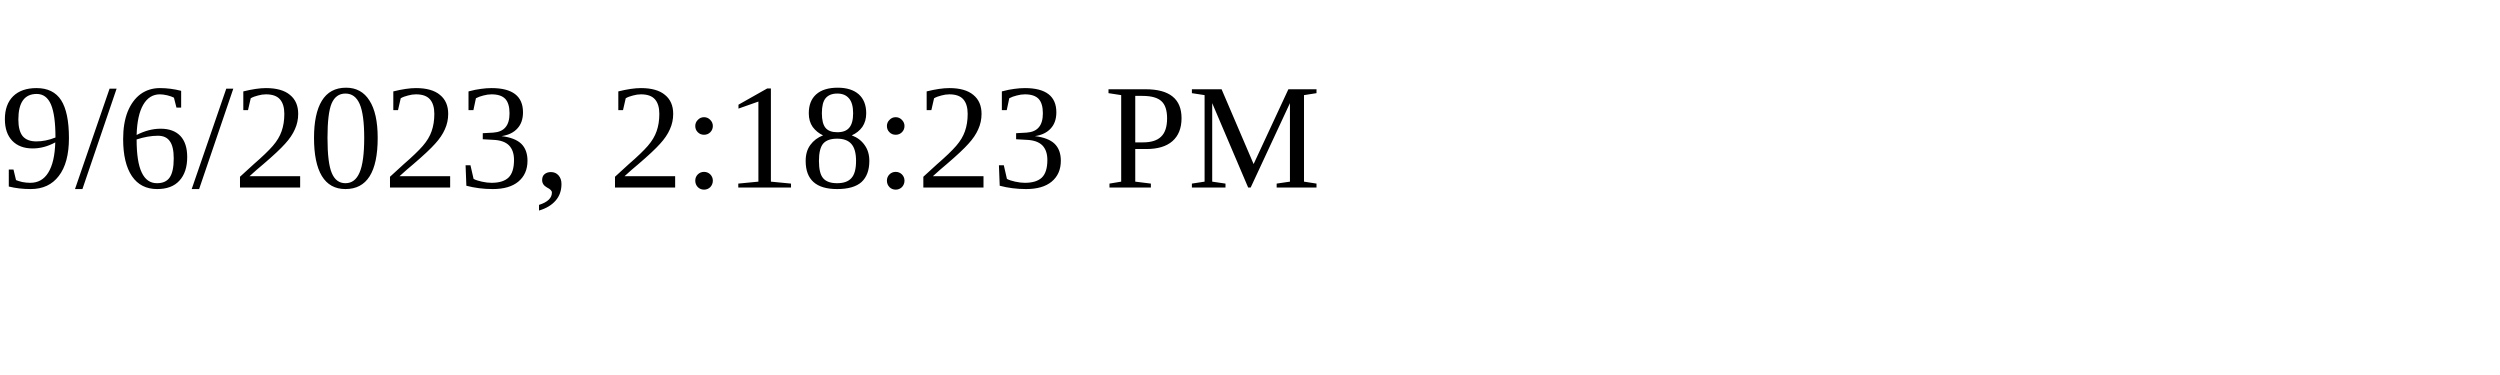
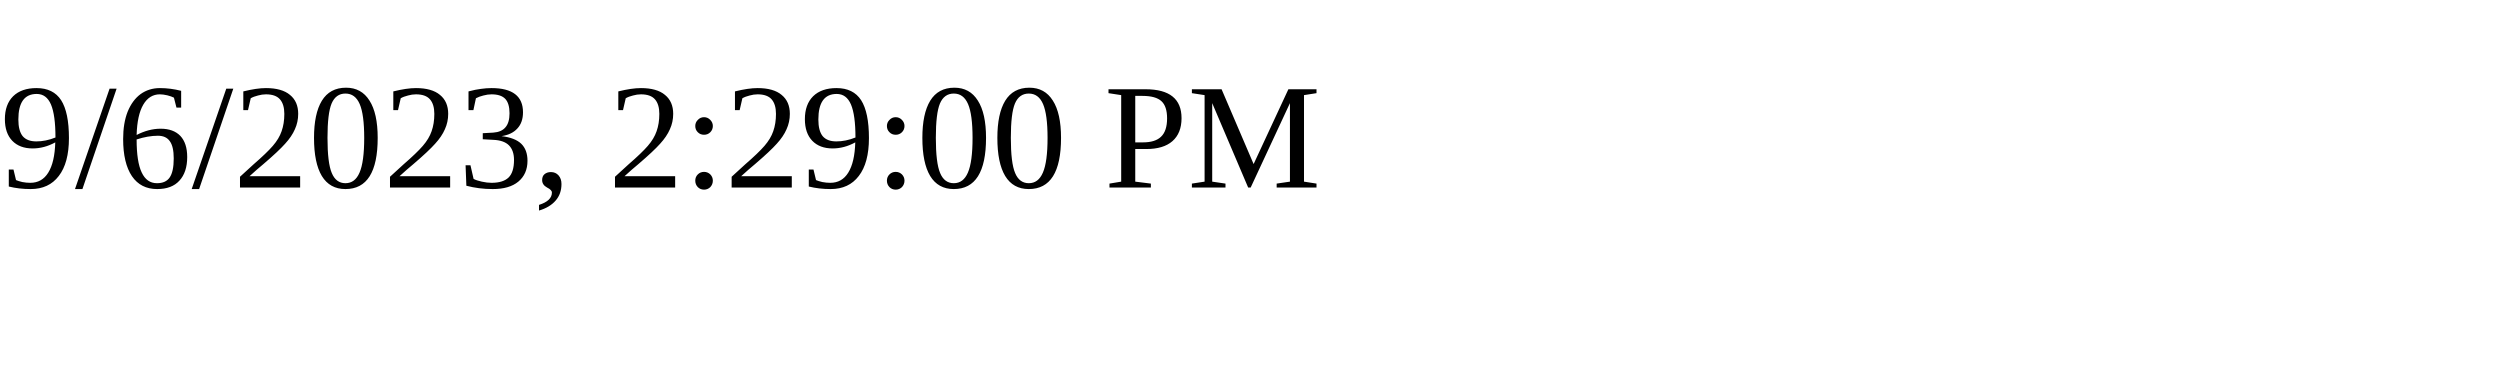
<svg xmlns="http://www.w3.org/2000/svg" height="30" width="200">
-   <text x="0" y="15">9/6/2023, 2:18:23 PM</text>
+   <text x="0" y="15">9/6/2023, 2:29:00 PM</text>
</svg>
